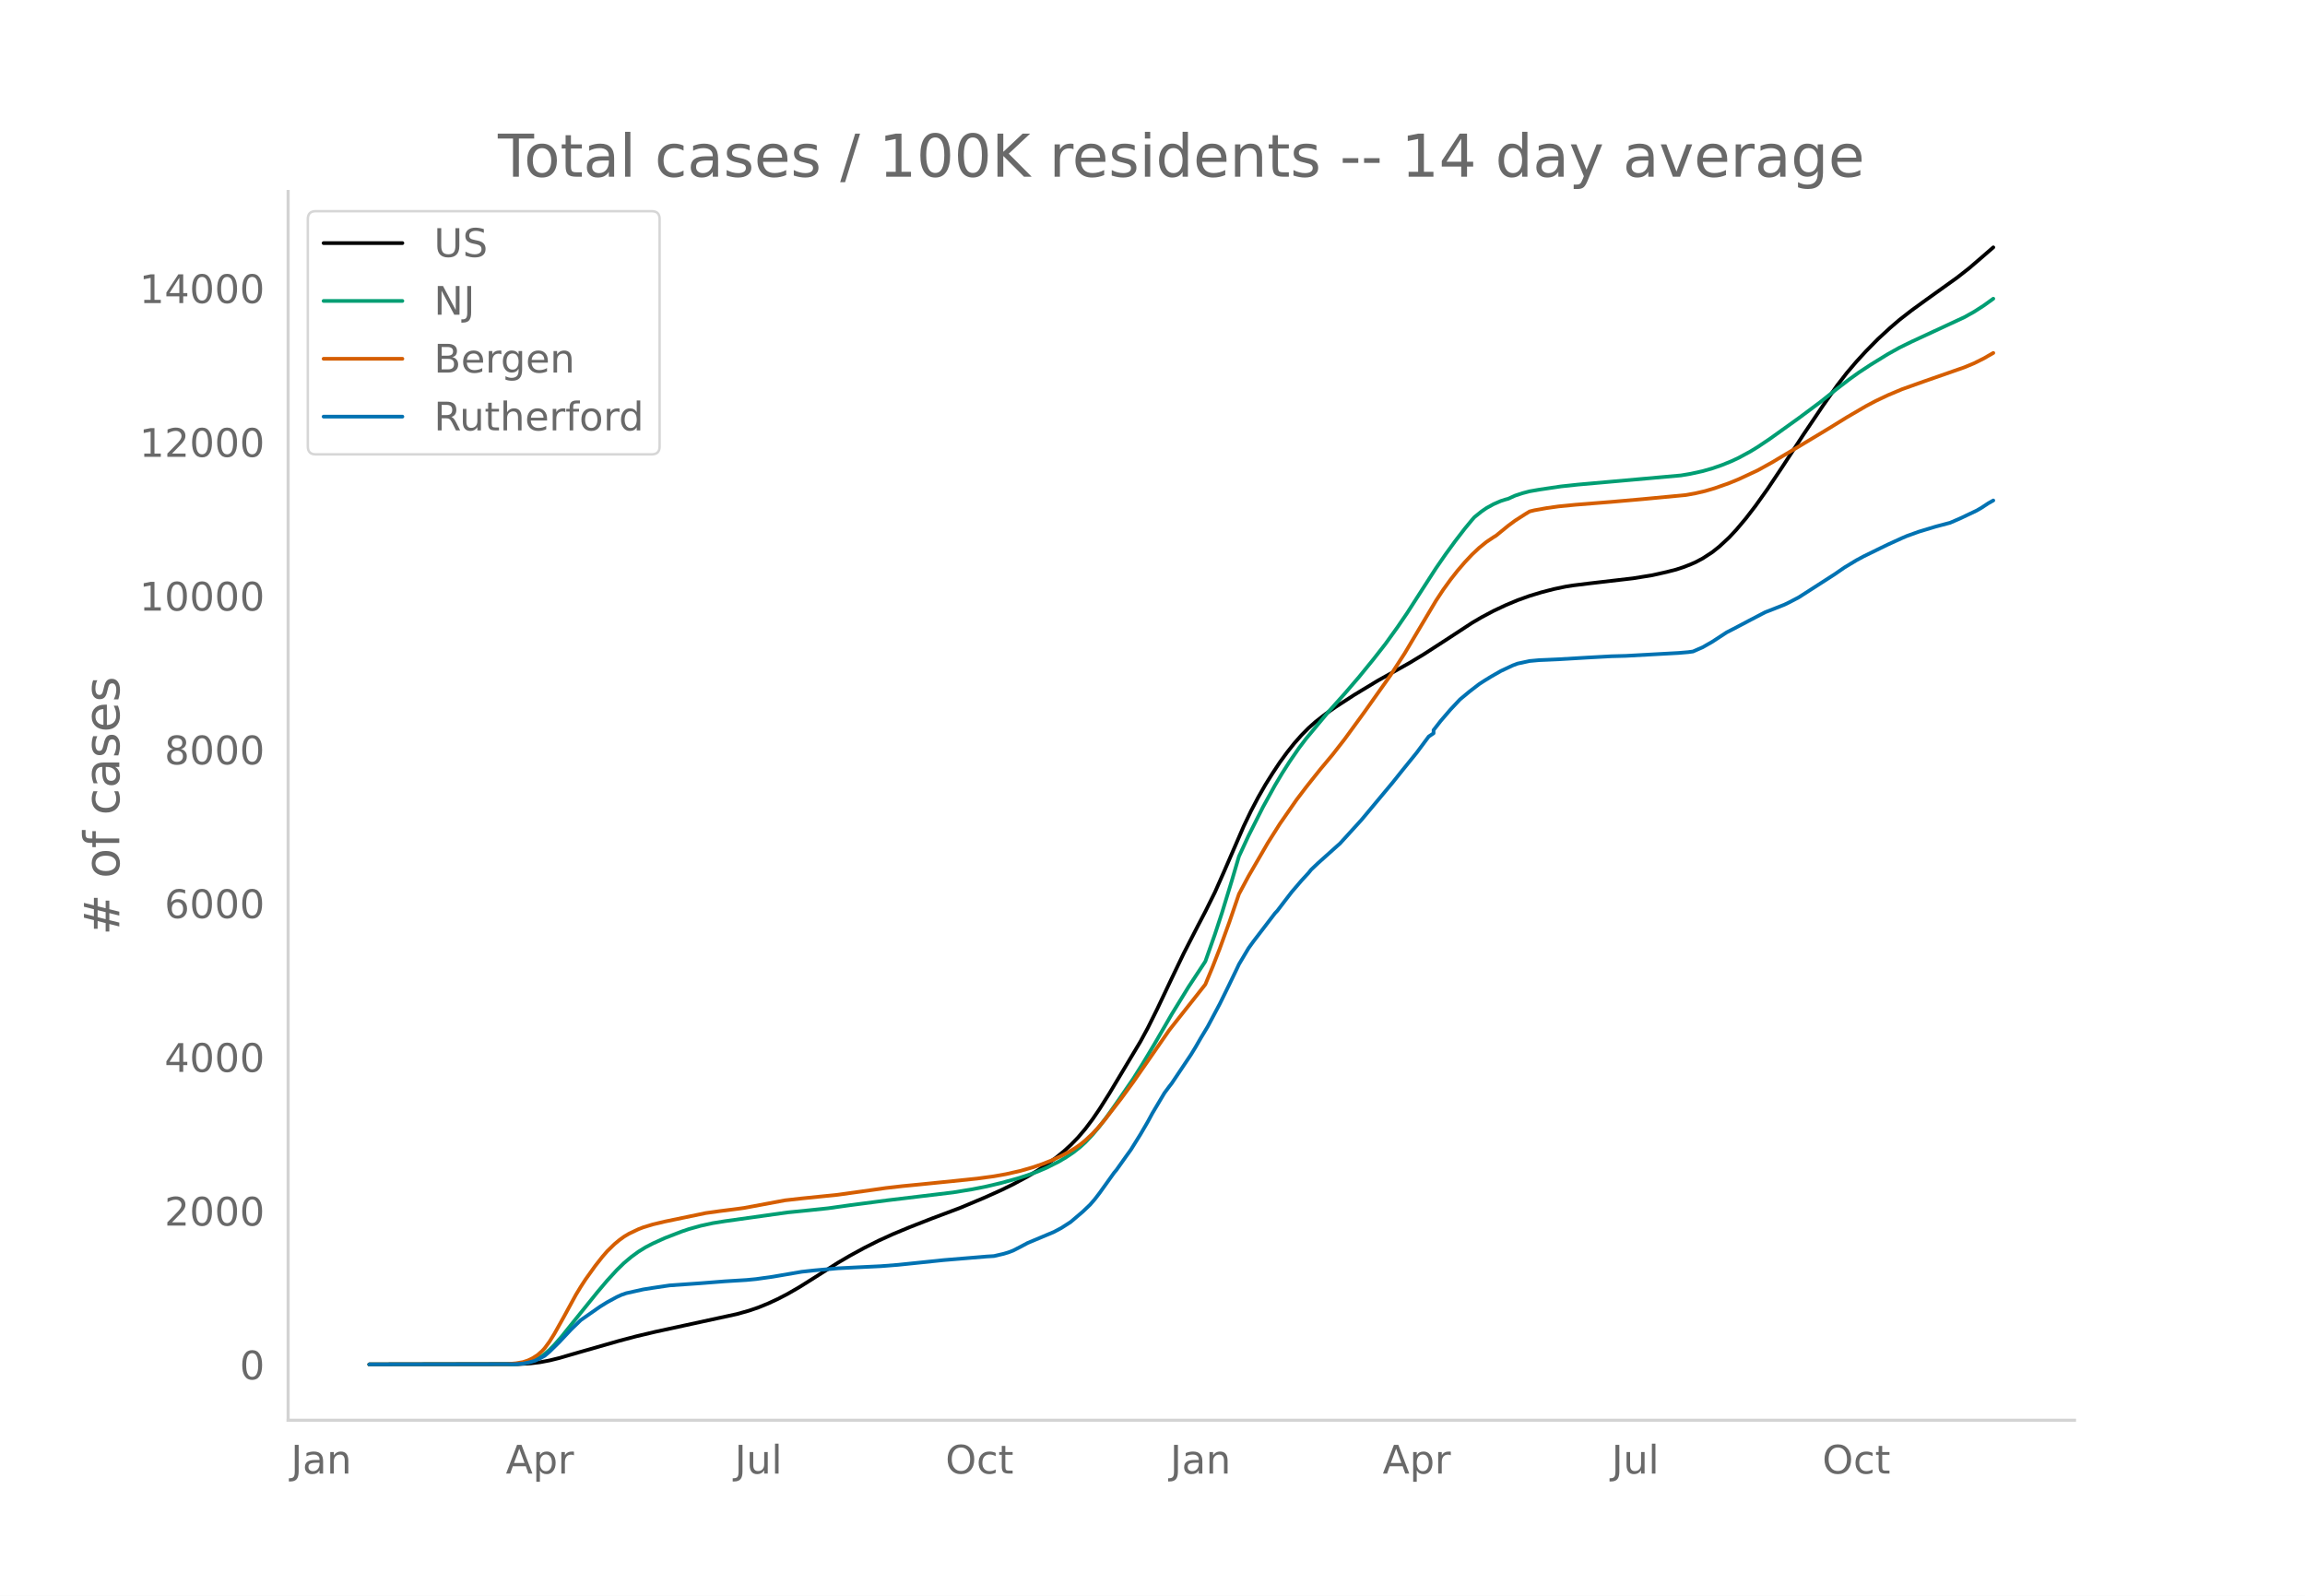
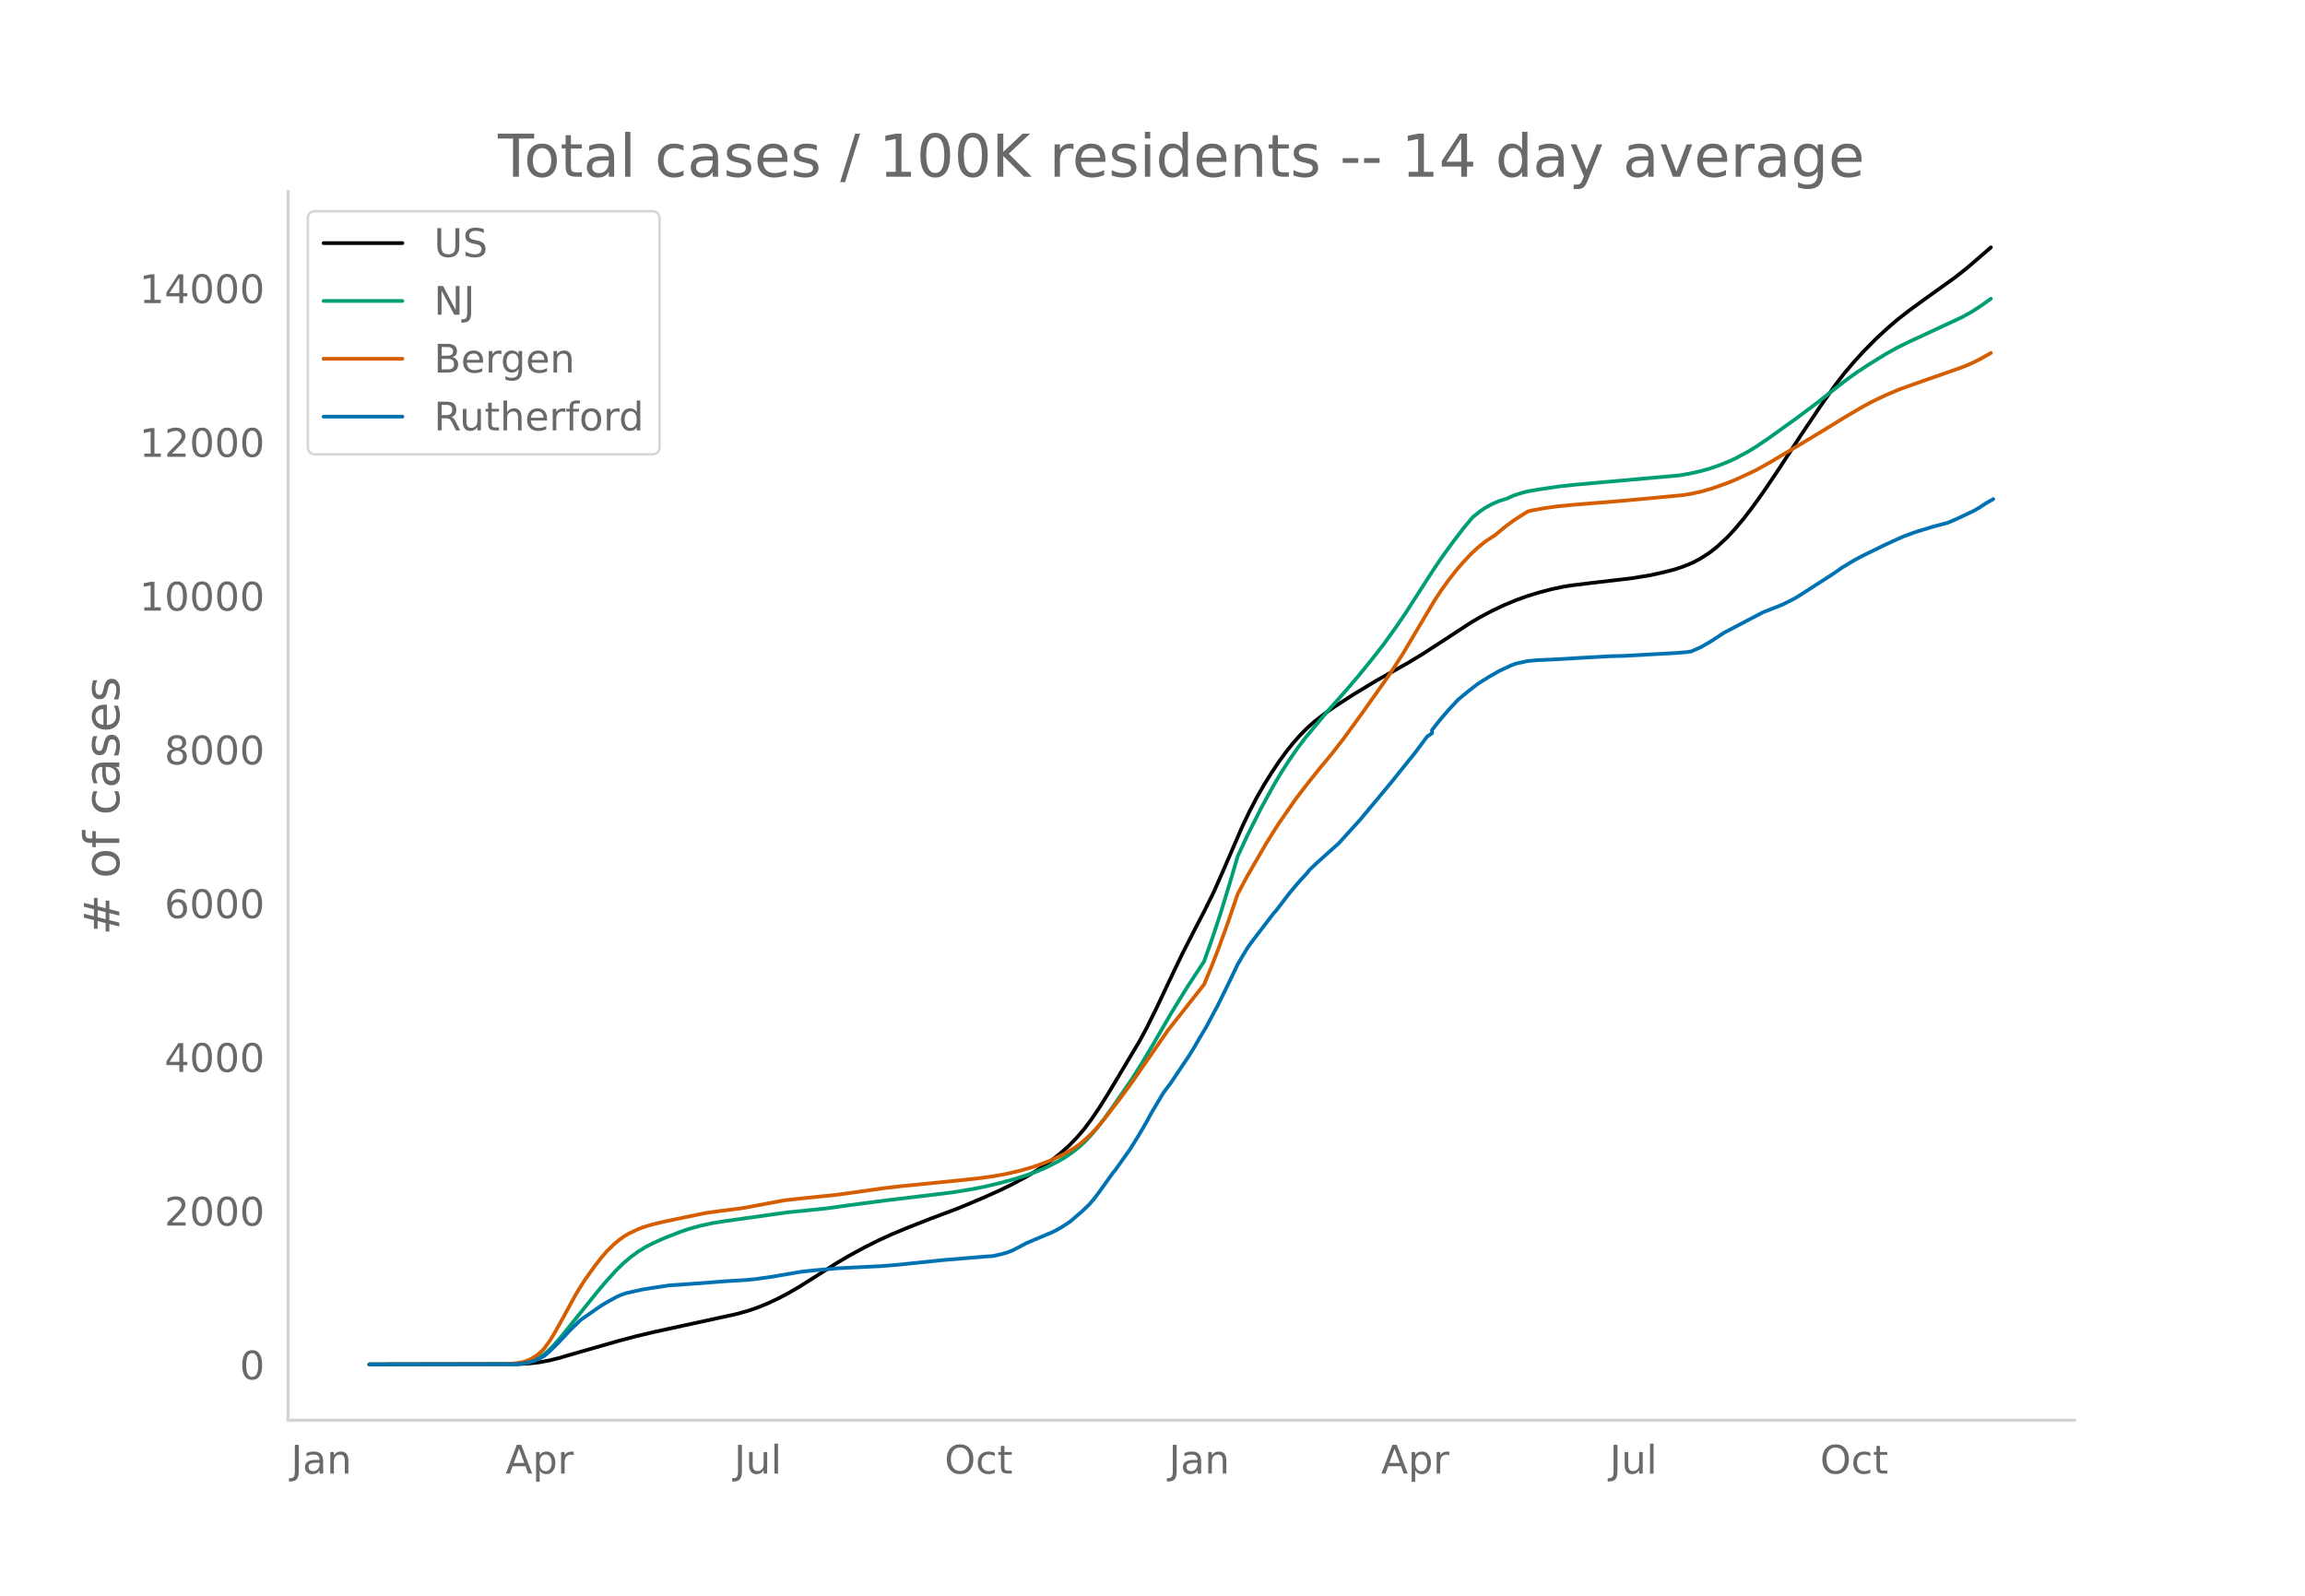
<svg xmlns="http://www.w3.org/2000/svg" xmlns:xlink="http://www.w3.org/1999/xlink" height="864" viewBox="0 0 936 648" width="1248">
  <defs>
    <style>*{stroke-linecap:butt;stroke-linejoin:round}</style>
  </defs>
  <g id="figure_1">
    <path d="M0 648h936V0H0z" style="fill:#fff" id="patch_1" />
    <g id="axes_1">
      <path d="M117 576.72h725.4V77.76H117z" style="fill:none" id="patch_2" />
-       <path clip-path="url(#p18682861fa)" d="m149.973 554.04 60.482-.11 4.878-.29 3.902-.467 3.902-.738 3.902-.96 7.804-2.27 16.584-4.734 6.829-1.812 7.804-1.847 12.682-2.757 20.486-4.452 4.878-1.369 3.902-1.335 3.902-1.595 3.902-1.803 3.902-2.024 4.878-2.809 5.853-3.675 9.755-6.201 4.878-2.862 5.853-3.19 5.853-2.946 5.853-2.67 6.829-2.838 8.78-3.433 11.706-4.4 9.755-4.106 6.829-3.062 4.877-2.384 5.853-3.151 3.903-2.328 3.902-2.573 3.902-2.867 2.926-2.392 2.927-2.676 2.926-3.012 2.927-3.45 2.927-3.876 2.926-4.285 3.902-6.188 12.682-21.186 2.927-5.397 3.902-7.858 5.853-12.353 4.878-10.164 5.853-11.397 2.926-5.58 3.902-7.871 3.902-8.825 7.805-18.02 2.926-6.106 2.927-5.572 2.926-5.111 2.927-4.678 2.927-4.414 2.926-4.018 2.927-3.68 2.926-3.313 2.927-2.956 2.926-2.597 3.902-3.042 3.903-2.744 7.804-5.056 9.755-5.896 6.829-3.798 5.853-3.295 5.853-3.539 9.755-6.31 9.755-6.39 3.903-2.294 4.877-2.592 4.878-2.299 4.877-2.04 4.878-1.75 4.878-1.478 4.877-1.267 4.878-1.022 2.926-.466 6.83-.844 17.559-2.043 7.804-1.256 5.853-1.31 3.902-1.004 2.927-.965 2.926-1.137 1.951-.843 2.927-1.558 3.902-2.532 2.926-2.332 3.903-3.63 2.926-3.124 3.902-4.63 3.902-5.08 4.878-6.84 5.853-8.737 8.78-13.439 7.804-11.575 5.853-8.331 3.902-5.063 3.902-4.584 3.902-4.256 4.878-4.951 4.878-4.493 3.902-3.35 4.877-3.798 5.854-4.247 12.681-9.089 4.878-3.83 4.878-4.195 4.877-4.223h0" style="fill:none;stroke:#000;stroke-linecap:round;stroke-width:1.5" id="line2d_1" />
-       <path clip-path="url(#p18682861fa)" d="m149.973 554.04 58.531-.104 2.927-.211 1.95-.282 1.952-.497 1.95-.747 1.952-1.01 1.951-1.353 1.951-1.717 1.951-1.983 2.927-3.337 3.902-4.86 10.73-13.311 3.903-4.62 3.902-4.264 2.926-2.854 2.927-2.472 2.926-2.137 2.927-1.81 2.927-1.524 4.877-2.21 6.829-2.648 2.926-.992 4.878-1.359 4.878-1.066 4.877-.782 25.364-3.555 8.78-.877 7.804-.818 8.78-1.237 15.608-2.041 26.34-3.16 7.803-1.27 5.854-1.171 5.853-1.399 6.828-1.877 3.902-1.269 3.903-1.405 3.902-1.666 4.877-2.458 2.927-1.729 2.926-1.967 2.927-2.311 1.951-1.776 2.927-3.085 2.926-3.486 2.927-3.862 3.902-5.508 6.829-9.94 3.902-6.208 4.877-8.147 6.829-11.796 6.829-11.11 6.828-10.361 3.902-11.04 2.927-8.911 3.902-12.757 2.927-9.943 3.902-8.423 5.853-11.614 4.877-8.839 2.927-4.905 2.927-4.584 3.902-5.662 2.926-3.847 8.78-10.56 6.829-7.643 5.853-6.806 5.853-7.188 4.878-6.24 4.877-6.776 3.902-5.722 5.853-9.113 5.854-9.08 3.902-5.656 3.902-5.342 3.902-5.076 2.926-3.546.976-1.115 2.927-2.351 1.95-1.34 2.927-1.613 2.927-1.272 1.95-.623.976-.252 2.927-1.323 2.926-.966 2.927-.769 3.902-.683 8.78-1.301 6.829-.732 14.632-1.3 27.315-2.437 3.902-.659 4.878-1.067 3.902-1.113 3.902-1.35 3.902-1.58 2.927-1.37 4.877-2.653 2.927-1.797 4.877-3.269 11.707-8.389 8.78-6.55 6.828-5.43 4.878-3.747 3.902-2.8 4.878-3.208 6.828-4.208 4.878-2.724 4.877-2.39 21.462-9.959 3.902-2.183 3.902-2.507 3.902-2.808h0" style="fill:none;stroke:#009e73;stroke-linecap:round;stroke-width:1.5" id="line2d_2" />
-       <path clip-path="url(#p18682861fa)" d="m149.973 554.04 55.605-.097 3.902-.346 2.926-.504 1.951-.641 1.951-.943 1.951-1.255 1.951-1.714.976-1.082 1.951-2.662 1.951-3.13 3.902-6.97 4.878-8.947 1.95-3.206 1.952-3.014 3.902-5.448 2.927-3.724 1.95-2.254 2.927-2.865 1.951-1.63 1.951-1.421 1.951-1.174 3.902-1.864 1.952-.76 3.902-1.193 4.877-1.158 16.584-3.445 5.853-.816 7.804-.995 1.952-.273 16.583-3.091 6.83-.77 14.632-1.49 14.633-2.046 4.877-.696 6.83-.776 4.877-.475 15.608-1.563 9.755-1.023 6.83-.923 4.877-.871 5.853-1.325 4.877-1.393 3.903-1.33 3.902-1.537 3.902-1.802 2.926-1.538 2.927-1.766 1.951-1.4 1.951-1.593 2.927-2.724 1.95-2.07 2.927-3.418 6.829-8.842 4.878-6.676 14.632-21.088 10.731-13.584 3.902-4.956 2.927-7.04 2.926-7.51 3.902-10.748 3.903-11.407 3.902-7.297 7.804-13.45 4.878-7.73 6.828-9.84 3.902-5.132 2.927-3.694 2.926-3.66 4.878-5.837 4.878-6.265 7.804-10.698 10.73-15.112 5.854-9.052 5.853-9.86 6.829-11.47 2.926-4.441 2.927-4.048 2.926-3.73 2.927-3.41 2.926-3.111 2.927-2.753 2.927-2.374 2.926-1.962.976-.59 4.877-3.987 2.927-2.162 3.902-2.506 1.951-1.186 1.951-.48 4.878-.873 4.877-.69 6.829-.674 14.633-1.167L667 202.684l17.56-1.667 3.901-.702 3.902-.9 3.902-1.153 5.854-2.06 3.902-1.597 7.804-3.649 5.853-3.245 3.902-2.343 7.804-4.621 11.707-7.048 6.828-4.228 7.804-4.56 3.903-2.06 4.877-2.328 5.853-2.466 8.78-3.13 16.584-5.79 3.902-1.624 3.902-1.949 3.902-2.246h0" style="fill:none;stroke:#d55e00;stroke-linecap:round;stroke-width:1.5" id="line2d_3" />
-       <path clip-path="url(#p18682861fa)" d="m149.973 554.04 59.507-.11 2.926-.219 2.927-.61 1.95-.572 1.952-.913 1.951-1.072 1.951-1.657 3.902-3.826 4.878-5.214 3.902-3.777 7.804-5.458 2.927-1.815 3.902-2.12 1.95-.89 1.952-.67 6.829-1.522 3.902-.621 6.828-1.012 12.682-.889 9.755-.767 8.78-.537 3.902-.377 6.829-.963 11.706-2.01 4.878-.536 9.755-.865 8.78-.438 8.78-.427 6.828-.536 6.829-.706 11.706-1.219 17.56-1.462 2.926-.182 3.902-.902 1.951-.585 1.951-.743 2.927-1.498 2.926-1.572 10.731-4.508 2.927-1.56 2.926-1.875.976-.646 4.877-4.154 2.927-2.79 1.951-2.254 1.951-2.546 5.853-8.175.976-1.157 3.902-5.495 1.951-2.705 3.902-6.274 2.927-5.02 1.95-3.605 4.878-8.187 1.951-2.62.976-1.242 7.804-11.647 1.951-3.192 1.951-3.399 2.927-4.86 4.877-9.162 3.902-7.944 2.927-6.091.976-2.071 3.902-6.555 1.95-2.704 8.78-11.477.976-1.035 2.927-3.838 2.926-3.8 3.902-4.557 2.927-3.18.975-1.23 2.927-2.778 7.804-6.993.976-.853 8.78-9.649 10.73-12.853 1.951-2.339 3.902-4.885 5.853-7.225 4.878-6.554 1.951-1.291v-1.304l2.927-3.752 3.902-4.545 3.902-4.154 3.902-3.24 3.902-2.998 1.951-1.267 2.927-1.803 3.902-2.23 4.877-2.29 1.951-.73 4.878-1.048 3.902-.354 2.927-.121 4.877-.22 11.707-.694 9.755-.536 5.853-.159 21.462-1.181 3.902-.33 1.95-.267 3.903-1.706 3.902-2.23 5.853-3.825 2.927-1.498 5.853-3.095 6.828-3.57 3.903-1.522 3.902-1.547 1.95-.938 3.903-2.047 14.633-9.405 3.902-2.705 4.877-2.948 2.927-1.572 6.829-3.35 2.926-1.426 5.853-2.668 1.951-.84 4.878-1.755 6.829-2.07 5.853-1.548 3.902-1.681 6.829-3.24 1.95-1.122 2.927-1.925 1.951-1.096h0" style="fill:none;stroke:#0072b2;stroke-linecap:round;stroke-width:1.5" id="line2d_4" />
+       <path clip-path="url(#pbc2867aa32)" d="m149.973 554.04 60.393-.11 4.87-.29 3.897-.467 3.896-.738 3.896-.96 7.793-2.27 16.56-4.734 6.818-1.812 7.793-1.847 12.663-2.757 20.456-4.452 4.87-1.369 3.896-1.335 3.897-1.595 3.896-1.803 3.896-2.024 4.87-2.809 5.845-3.675 9.741-6.201 4.87-2.862 5.845-3.19 5.844-2.946 5.845-2.67 6.819-2.838 8.766-3.433 11.69-4.4 9.74-4.106 6.819-3.062 4.87-2.384 5.845-3.151 3.896-2.328 3.896-2.573 3.897-2.867 2.922-2.392 2.922-2.676 2.922-3.012 2.923-3.45 2.922-3.876 2.922-4.285 3.896-6.188 12.664-21.186 2.922-5.397 3.896-7.858 5.845-12.353 4.87-10.164 5.845-11.397 2.922-5.58 3.896-7.871 3.896-8.825 7.793-18.02 2.922-6.106 2.923-5.572 2.922-5.111 2.922-4.678 2.922-4.414 2.923-4.018 2.922-3.68 2.922-3.313 2.922-2.956 2.923-2.597 3.896-3.042 3.896-2.744 7.793-5.056 9.74-5.896 6.82-3.798 5.844-3.295 5.844-3.539 9.741-6.31 9.741-6.39 3.896-2.294 4.87-2.592 4.871-2.299 4.87-2.04 4.871-1.75 4.87-1.478 4.87-1.267 4.871-1.022 2.923-.466 6.818-.844 17.534-2.043 7.792-1.256 5.845-1.31 3.896-1.004 2.922-.965 2.923-1.137 1.948-.843 2.922-1.558 3.896-2.532 2.923-2.332 3.896-3.63 2.922-3.124 3.897-4.63 3.896-5.08 4.87-6.84 5.845-8.737 8.767-13.439 7.792-11.575 5.845-8.331 3.896-5.063 3.896-4.584 3.897-4.256 4.87-4.951 4.87-4.493 3.897-3.35 4.87-3.798 5.845-4.247 12.663-9.089 4.87-3.83 4.87-4.195 4.871-4.223h0" style="fill:none;stroke:#000;stroke-linecap:round;stroke-width:1.5" id="line2d_1" />
+       <path clip-path="url(#pbc2867aa32)" d="m149.973 554.04 58.445-.104 2.922-.211 1.948-.282 1.948-.497 1.948-.747 1.949-1.01 1.948-1.353 1.948-1.717 1.948-1.983 2.922-3.337 3.897-4.86 10.715-13.311 3.896-4.62 3.896-4.264 2.923-2.854 2.922-2.472 2.922-2.137 2.922-1.81 2.923-1.524 4.87-2.21 6.819-2.648 2.922-.992 4.87-1.359 4.87-1.066 4.871-.782 25.326-3.555 8.767-.877 7.793-.818 8.766-1.237 15.586-2.041 26.3-3.16 7.793-1.27 5.844-1.171 5.845-1.399 6.818-1.877 3.897-1.269 3.896-1.405 3.896-1.666 4.87-2.458 2.923-1.729 2.922-1.967 2.922-2.311 1.949-1.776 2.922-3.085 2.922-3.486 2.922-3.862 3.897-5.508 6.818-9.94 3.897-6.208 4.87-8.147 6.819-11.796 6.818-11.11 6.819-10.361 3.896-11.04 2.922-8.911 3.897-12.757 2.922-9.943 3.896-8.423 5.845-11.614 4.87-8.839 2.922-4.905 2.923-4.584 3.896-5.662 2.922-3.847 8.767-10.56 6.819-7.643 5.844-6.806 5.845-7.188 4.87-6.24 4.87-6.776 3.897-5.722 5.844-9.113 5.845-9.08 3.896-5.656 3.896-5.342 3.897-5.076 2.922-3.546.974-1.115 2.922-2.351 1.949-1.34 2.922-1.613 2.922-1.272 1.948-.623.974-.252 2.923-1.323 2.922-.966 2.922-.769 3.896-.683 8.767-1.301 6.819-.732 14.611-1.3 27.274-2.437 3.897-.659 4.87-1.067 3.896-1.113 3.897-1.35 3.896-1.58 2.922-1.37 4.87-2.653 2.923-1.797 4.87-3.269 11.69-8.389 8.766-6.55 6.819-5.43 4.87-3.747 3.897-2.8 4.87-3.208 6.819-4.208 4.87-2.724 4.87-2.39 21.43-9.959 3.897-2.183 3.896-2.507 3.896-2.808h0" style="fill:none;stroke:#009e73;stroke-linecap:round;stroke-width:1.5" id="line2d_2" />
+       <path clip-path="url(#pbc2867aa32)" d="m149.973 554.04 55.522-.097 3.897-.346 2.922-.504 1.948-.641 1.948-.943 1.949-1.255 1.948-1.714.974-1.082 1.948-2.662 1.948-3.13 3.896-6.97 4.87-8.947 1.95-3.206 1.947-3.014 3.897-5.448 2.922-3.724 1.948-2.254 2.922-2.865 1.948-1.63 1.949-1.421 1.948-1.174 3.896-1.864 1.948-.76 3.897-1.193 4.87-1.158 16.56-3.445 5.844-.816 7.793-.995 1.948-.273 16.56-3.091 6.818-.77 14.611-1.49 14.611-2.046 4.87-.696 6.82-.776 4.87-.475 15.585-1.563 9.74-1.023 6.82-.923 4.87-.871 5.844-1.325 4.87-1.393 3.897-1.33 3.896-1.537 3.897-1.802 2.922-1.538 2.922-1.766 1.948-1.4 1.949-1.593 2.922-2.724 1.948-2.07 2.922-3.418 6.819-8.842 4.87-6.676 14.612-21.088 10.714-13.584 3.897-4.956 2.922-7.04 2.922-7.51 3.897-10.748 3.896-11.407 3.896-7.297 7.793-13.45 4.87-7.73 6.819-9.84 3.896-5.132 2.923-3.694 2.922-3.66 4.87-5.837 4.87-6.265 7.793-10.698 10.715-15.112 5.845-9.052 5.844-9.86 6.819-11.47 2.922-4.441 2.922-4.048 2.923-3.73 2.922-3.41 2.922-3.111 2.922-2.753 2.923-2.374 2.922-1.962.974-.59 4.87-3.987 2.923-2.162 3.896-2.506 1.948-1.186 1.948-.48 4.87-.873 4.871-.69 6.819-.674 14.61-1.167 12.664-1.113 17.533-1.667 3.897-.702 3.896-.9 3.897-1.153 5.844-2.06 3.896-1.597 7.793-3.649 5.845-3.245 3.896-2.343 7.793-4.621 11.689-7.048 6.818-4.228 7.793-4.56 3.896-2.06 4.87-2.328 5.845-2.466 8.767-3.13 16.56-5.79 3.896-1.624 3.896-1.949 3.896-2.246h0" style="fill:none;stroke:#d55e00;stroke-linecap:round;stroke-width:1.5" id="line2d_3" />
+       <path clip-path="url(#pbc2867aa32)" d="m149.973 554.04 59.419-.11 2.922-.219 2.922-.61 1.948-.572 1.949-.913 1.948-1.072 1.948-1.657 3.896-3.826 4.87-5.214 3.897-3.777 7.793-5.458 2.922-1.815 3.896-2.12 1.948-.89 1.949-.67 6.818-1.522 3.897-.621 6.818-1.012 12.663-.889 9.741-.767 8.767-.537 3.896-.377 6.819-.963 11.689-2.01 4.87-.536 9.741-.865 8.767-.438 8.767-.427 6.818-.536 6.819-.706 11.689-1.219 17.533-1.462 2.922-.182 3.897-.902 1.948-.585 1.948-.743 2.922-1.498 2.923-1.572 10.715-4.508 2.922-1.56 2.922-1.875.974-.646 4.87-4.154 2.923-2.79 1.948-2.254 1.948-2.546 5.845-8.175.974-1.157 3.896-5.495 1.948-2.705 3.897-6.274 2.922-5.02 1.948-3.605 4.87-8.187 1.949-2.62.974-1.242 7.792-11.647 1.948-3.192 1.949-3.399 2.922-4.86 4.87-9.162 3.897-7.944 2.922-6.091.974-2.071 3.896-6.555 1.948-2.704 8.767-11.477.974-1.035 2.923-3.838 2.922-3.8 3.896-4.557 2.922-3.18.974-1.23 2.923-2.778 7.792-6.993.974-.853 8.767-9.649 10.715-12.853 1.948-2.339 3.897-4.885 5.844-7.225 4.87-6.554 1.949-1.291v-1.304l2.922-3.752 3.896-4.545 3.897-4.154 3.896-3.24 3.896-2.998 1.948-1.267 2.923-1.803 3.896-2.23 4.87-2.29 1.949-.73 4.87-1.048 3.896-.354 2.923-.121 4.87-.22 11.69-.694 9.74-.536 5.844-.159 21.43-1.181 3.897-.33 1.948-.267 3.896-1.706 3.896-2.23 5.845-3.825 2.922-1.498 5.845-3.095 6.818-3.57 3.897-1.522 3.896-1.547 2.922-1.438 2.922-1.547 14.612-9.405 3.896-2.705 4.87-2.948 2.923-1.572 6.818-3.35 2.923-1.426 5.844-2.668 1.948-.84 4.87-1.755 6.82-2.07 5.844-1.548 3.896-1.681 6.819-3.24 1.948-1.122 2.922-1.925 2.922-1.644h0" style="fill:none;stroke:#0072b2;stroke-linecap:round;stroke-width:1.5" id="line2d_4" />
      <path d="M117 576.72V77.76" style="fill:none;stroke:#d3d3d3;stroke-linecap:square;stroke-linejoin:miter;stroke-width:1.25" id="patch_3" />
      <path d="M117 576.72h725.4" style="fill:none;stroke:#d3d3d3;stroke-linecap:square;stroke-linejoin:miter;stroke-width:1.25" id="patch_4" />
      <g id="matplotlib.axis_1">
        <g id="xtick_1">
-           <g style="fill:#696969" transform="matrix(.16 0 0 -.16 118.13 598.378)" id="text_1">
+           <g style="fill:#696969" transform="matrix(.16 0 0 -.16 118.159 598.378)" id="text_1">
            <defs>
              <path d="M9.813 72.906h9.859V5.078q0-13.187-5-19.14-5-5.954-16.094-5.954h-3.75v8.297h3.078q6.531 0 9.219 3.672Q9.813-4.39 9.813 5.078z" id="DejaVuSans-74" />
              <path d="M34.281 27.484q-10.89 0-15.093-2.484-4.204-2.484-4.204-8.5 0-4.781 3.157-7.594 3.156-2.797 8.562-2.797 7.485 0 12 5.297 4.516 5.297 4.516 14.078v2zm17.922 3.72V0H43.22v8.297Q40.14 3.328 35.547.953q-4.594-2.375-11.234-2.375-8.391 0-13.36 4.719Q6 8.016 6 15.922q0 9.219 6.172 13.906 6.187 4.688 18.437 4.688h12.61v.89q0 6.203-4.078 9.594-4.078 3.39-11.453 3.39-4.688 0-9.141-1.124-4.438-1.125-8.531-3.375v8.312q4.921 1.906 9.562 2.844 4.64.953 9.031.953 11.875 0 17.735-6.156 5.86-6.14 5.86-18.64z" id="DejaVuSans-97" />
              <path d="M54.89 33.016V0h-8.984v32.719q0 7.765-3.031 11.61-3.031 3.858-9.078 3.858-7.281 0-11.484-4.64-4.204-4.625-4.204-12.64V0H9.08v54.688h9.03v-8.5q3.235 4.937 7.594 7.374Q30.078 56 35.797 56q9.422 0 14.25-5.828 4.844-5.828 4.844-17.156z" id="DejaVuSans-110" />
            </defs>
            <use xlink:href="#DejaVuSans-74" />
            <use x="29.492" xlink:href="#DejaVuSans-97" />
            <use x="90.771" xlink:href="#DejaVuSans-110" />
          </g>
        </g>
        <g id="xtick_2">
-           <g style="fill:#696969" transform="matrix(.16 0 0 -.16 205.395 598.378)" id="text_2">
+           <g style="fill:#696969" transform="matrix(.16 0 0 -.16 205.293 598.378)" id="text_2">
            <defs>
              <path d="M34.188 63.188 20.797 26.906h26.812zm-5.579 9.718h11.188L67.578 0h-10.25l-6.64 18.703h-32.86L11.188 0H.78z" id="DejaVuSans-65" />
              <path d="M18.11 8.203v-29H9.077v75.484h9.031v-8.296q2.844 4.875 7.157 7.234Q29.594 56 35.594 56q9.968 0 16.187-7.906 6.235-7.907 6.235-20.797T51.78 6.484q-6.218-7.906-16.187-7.906-6 0-10.328 2.375-4.313 2.375-7.157 7.25zm30.578 19.094q0 9.906-4.079 15.547-4.078 5.64-11.203 5.64-7.14 0-11.218-5.64-4.079-5.64-4.079-15.547 0-9.906 4.078-15.547 4.079-5.64 11.22-5.64 7.124 0 11.202 5.64t4.078 15.547z" id="DejaVuSans-112" />
              <path d="M41.11 46.297q-1.516.875-3.297 1.281Q36.03 48 33.89 48q-7.625 0-11.703-4.953-4.079-4.953-4.079-14.234V0H9.08v54.688h9.03v-8.5q2.844 4.984 7.375 7.39Q30.031 56 36.531 56q.922 0 2.047-.125 1.125-.11 2.484-.36z" id="DejaVuSans-114" />
            </defs>
            <use xlink:href="#DejaVuSans-65" />
            <use x="68.408" xlink:href="#DejaVuSans-112" />
            <use x="131.885" xlink:href="#DejaVuSans-114" />
          </g>
        </g>
        <g id="xtick_3">
-           <g style="fill:#696969" transform="matrix(.16 0 0 -.16 298.355 598.378)" id="text_3">
+           <g style="fill:#696969" transform="matrix(.16 0 0 -.16 298.122 598.378)" id="text_3">
            <defs>
              <path d="M8.5 21.578v33.11h8.984V21.922q0-7.766 3.016-11.656 3.031-3.875 9.094-3.875 7.265 0 11.484 4.64 4.234 4.64 4.234 12.656v31h8.985V0h-8.984v8.406Q42.047 3.422 37.718 1q-4.313-2.422-10.032-2.422-9.421 0-14.312 5.86Q8.5 10.296 8.5 21.578zM31.11 56z" id="DejaVuSans-117" />
              <path d="M9.422 75.984h8.984V0H9.422z" id="DejaVuSans-108" />
            </defs>
            <use xlink:href="#DejaVuSans-74" />
            <use x="29.492" xlink:href="#DejaVuSans-117" />
            <use x="92.871" xlink:href="#DejaVuSans-108" />
          </g>
        </g>
        <g id="xtick_4">
-           <g style="fill:#696969" transform="matrix(.16 0 0 -.16 383.923 598.378)" id="text_4">
+           <g style="fill:#696969" transform="matrix(.16 0 0 -.16 383.557 598.378)" id="text_4">
            <defs>
              <path d="M39.406 66.219q-10.75 0-17.078-8.016-6.312-8-6.312-21.828 0-13.766 6.312-21.781 6.328-8 17.078-8 10.735 0 17.016 8 6.281 8.015 6.281 21.781 0 13.828-6.281 21.828-6.281 8.016-17.016 8.016zm0 8q15.328 0 24.5-10.281 9.188-10.282 9.188-27.563 0-17.234-9.188-27.516-9.172-10.28-24.5-10.28-15.375 0-24.593 10.25-9.204 10.265-9.204 27.546t9.204 27.563q9.218 10.28 24.593 10.28z" id="DejaVuSans-79" />
              <path d="M48.781 52.594v-8.407q-3.812 2.11-7.64 3.157-3.828 1.047-7.735 1.047-8.75 0-13.593-5.547-4.829-5.532-4.829-15.547 0-10.016 4.829-15.563 4.843-5.53 13.593-5.53 3.907 0 7.735 1.046 3.828 1.047 7.64 3.156V2.094Q45.016.344 40.984-.531q-4.015-.89-8.562-.89-12.36 0-19.64 7.765-7.266 7.765-7.266 20.953 0 13.375 7.343 21.031Q20.22 56 33.016 56q4.14 0 8.093-.86 3.953-.843 7.672-2.546z" id="DejaVuSans-99" />
              <path d="M18.313 70.219V54.688h18.5v-6.985h-18.5V18.016q0-6.688 1.828-8.594 1.828-1.906 7.453-1.906h9.218V0h-9.218q-10.407 0-14.36 3.875-3.953 3.89-3.953 14.14v29.688H2.687v6.984h6.594V70.22z" id="DejaVuSans-116" />
            </defs>
            <use xlink:href="#DejaVuSans-79" />
            <use x="78.711" xlink:href="#DejaVuSans-99" />
            <use x="133.691" xlink:href="#DejaVuSans-116" />
          </g>
        </g>
        <g id="xtick_5">
-           <g style="fill:#696969" transform="matrix(.16 0 0 -.16 475.172 598.378)" id="text_5">
+           <g style="fill:#696969" transform="matrix(.16 0 0 -.16 474.673 598.378)" id="text_5">
            <use xlink:href="#DejaVuSans-74" />
            <use x="29.492" xlink:href="#DejaVuSans-97" />
            <use x="90.771" xlink:href="#DejaVuSans-110" />
          </g>
        </g>
        <g id="xtick_6">
-           <g style="fill:#696969" transform="matrix(.16 0 0 -.16 561.461 598.378)" id="text_6">
+           <g style="fill:#696969" transform="matrix(.16 0 0 -.16 560.833 598.378)" id="text_6">
            <use xlink:href="#DejaVuSans-65" />
            <use x="68.408" xlink:href="#DejaVuSans-112" />
            <use x="131.885" xlink:href="#DejaVuSans-114" />
          </g>
        </g>
        <g id="xtick_7">
-           <g style="fill:#696969" transform="matrix(.16 0 0 -.16 654.422 598.378)" id="text_7">
+           <g style="fill:#696969" transform="matrix(.16 0 0 -.16 653.662 598.378)" id="text_7">
            <use xlink:href="#DejaVuSans-74" />
            <use x="29.492" xlink:href="#DejaVuSans-117" />
            <use x="92.871" xlink:href="#DejaVuSans-108" />
          </g>
        </g>
        <g id="xtick_8">
-           <g style="fill:#696969" transform="matrix(.16 0 0 -.16 739.99 598.378)" id="text_8">
+           <g style="fill:#696969" transform="matrix(.16 0 0 -.16 739.098 598.378)" id="text_8">
            <use xlink:href="#DejaVuSans-79" />
            <use x="78.711" xlink:href="#DejaVuSans-99" />
            <use x="133.691" xlink:href="#DejaVuSans-116" />
          </g>
        </g>
      </g>
      <g id="matplotlib.axis_2">
        <g id="ytick_1">
          <g style="fill:#696969" transform="matrix(.16 0 0 -.16 97.32 560.119)" id="text_9">
            <defs>
              <path d="M31.781 66.406q-7.61 0-11.453-7.5Q16.5 51.422 16.5 36.375q0-14.984 3.828-22.484 3.844-7.5 11.453-7.5 7.672 0 11.5 7.5 3.844 7.5 3.844 22.484 0 15.047-3.844 22.531-3.828 7.5-11.5 7.5zm0 7.813q12.266 0 18.735-9.703 6.468-9.688 6.468-28.141 0-18.406-6.468-28.11-6.47-9.687-18.735-9.687-12.25 0-18.718 9.688-6.47 9.703-6.47 28.109 0 18.453 6.47 28.14Q19.53 74.22 31.78 74.22z" id="DejaVuSans-48" />
            </defs>
            <use xlink:href="#DejaVuSans-48" />
          </g>
        </g>
        <g id="ytick_2">
          <g style="fill:#696969" transform="matrix(.16 0 0 -.16 66.78 497.683)" id="text_10">
            <defs>
              <path d="M19.188 8.297h34.421V0H7.33v8.297q5.609 5.812 15.296 15.594 9.703 9.797 12.188 12.64 4.734 5.313 6.609 9 1.89 3.688 1.89 7.25 0 5.813-4.078 9.469-4.078 3.672-10.625 3.672-4.64 0-9.797-1.61-5.14-1.609-11-4.89v9.969Q13.767 71.78 18.938 73q5.188 1.219 9.485 1.219 11.328 0 18.062-5.672 6.735-5.656 6.735-15.125 0-4.5-1.688-8.531-1.672-4.016-6.125-9.485-1.218-1.422-7.765-8.187-6.532-6.766-18.453-18.922z" id="DejaVuSans-50" />
            </defs>
            <use xlink:href="#DejaVuSans-50" />
            <use x="63.623" xlink:href="#DejaVuSans-48" />
            <use x="127.246" xlink:href="#DejaVuSans-48" />
            <use x="190.869" xlink:href="#DejaVuSans-48" />
          </g>
        </g>
        <g id="ytick_3">
          <g style="fill:#696969" transform="matrix(.16 0 0 -.16 66.78 435.248)" id="text_11">
            <defs>
              <path d="M37.797 64.313 12.89 25.39h24.906zm-2.594 8.593H47.61V25.391h10.407v-8.203H47.609V0h-9.812v17.188H4.89v9.515z" id="DejaVuSans-52" />
            </defs>
            <use xlink:href="#DejaVuSans-52" />
            <use x="63.623" xlink:href="#DejaVuSans-48" />
            <use x="127.246" xlink:href="#DejaVuSans-48" />
            <use x="190.869" xlink:href="#DejaVuSans-48" />
          </g>
        </g>
        <g id="ytick_4">
          <g style="fill:#696969" transform="matrix(.16 0 0 -.16 66.78 372.812)" id="text_12">
            <defs>
              <path d="M33.016 40.375q-6.641 0-10.532-4.547-3.875-4.531-3.875-12.437 0-7.86 3.875-12.438 3.891-4.562 10.532-4.562 6.64 0 10.515 4.562 3.875 4.578 3.875 12.438 0 7.906-3.875 12.437-3.875 4.547-10.515 4.547zm19.578 30.922v-8.984q-3.719 1.75-7.5 2.671-3.782.938-7.5.938-9.766 0-14.922-6.594-5.14-6.594-5.875-19.922 2.875 4.25 7.219 6.516 4.359 2.266 9.578 2.266 10.984 0 17.36-6.672 6.374-6.657 6.374-18.125 0-11.235-6.64-18.032-6.641-6.78-17.672-6.78-12.657 0-19.344 9.687-6.688 9.703-6.688 28.109 0 17.281 8.204 27.563 8.203 10.28 22.015 10.28 3.719 0 7.5-.734t7.89-2.187z" id="DejaVuSans-54" />
            </defs>
            <use xlink:href="#DejaVuSans-54" />
            <use x="63.623" xlink:href="#DejaVuSans-48" />
            <use x="127.246" xlink:href="#DejaVuSans-48" />
            <use x="190.869" xlink:href="#DejaVuSans-48" />
          </g>
        </g>
        <g id="ytick_5">
          <g style="fill:#696969" transform="matrix(.16 0 0 -.16 66.78 310.377)" id="text_13">
            <defs>
              <path d="M31.781 34.625q-7.031 0-11.062-3.766-4.016-3.765-4.016-10.343 0-6.594 4.016-10.36Q24.75 6.391 31.78 6.391q7.032 0 11.078 3.78 4.063 3.798 4.063 10.345 0 6.578-4.031 10.343-4.016 3.766-11.11 3.766zm-9.86 4.188q-6.343 1.562-9.89 5.906Q8.5 49.079 8.5 55.329q0 8.733 6.219 13.812 6.234 5.078 17.062 5.078 10.89 0 17.094-5.078 6.203-5.079 6.203-13.813 0-6.25-3.547-10.61-3.531-4.343-9.828-5.906 7.125-1.656 11.094-6.5 3.984-4.828 3.984-11.796 0-10.61-6.468-16.282-6.47-5.656-18.532-5.656-12.047 0-18.531 5.656-6.469 5.672-6.469 16.282 0 6.968 4 11.797 4.016 4.843 11.14 6.5zM18.314 54.39q0-5.657 3.53-8.828 3.548-3.172 9.938-3.172 6.36 0 9.938 3.172 3.593 3.171 3.593 8.828 0 5.672-3.593 8.843-3.578 3.172-9.938 3.172-6.39 0-9.937-3.172-3.532-3.172-3.532-8.843z" id="DejaVuSans-56" />
            </defs>
            <use xlink:href="#DejaVuSans-56" />
            <use x="63.623" xlink:href="#DejaVuSans-48" />
            <use x="127.246" xlink:href="#DejaVuSans-48" />
            <use x="190.869" xlink:href="#DejaVuSans-48" />
          </g>
        </g>
        <g id="ytick_6">
          <g style="fill:#696969" transform="matrix(.16 0 0 -.16 56.6 247.941)" id="text_14">
            <defs>
              <path d="M12.406 8.297h16.11v55.625l-17.532-3.516v8.985l17.438 3.515h9.86V8.296H54.39V0H12.406z" id="DejaVuSans-49" />
            </defs>
            <use xlink:href="#DejaVuSans-49" />
            <use x="63.623" xlink:href="#DejaVuSans-48" />
            <use x="127.246" xlink:href="#DejaVuSans-48" />
            <use x="190.869" xlink:href="#DejaVuSans-48" />
            <use x="254.492" xlink:href="#DejaVuSans-48" />
          </g>
        </g>
        <g id="ytick_7">
          <g style="fill:#696969" transform="matrix(.16 0 0 -.16 56.6 185.506)" id="text_15">
            <use xlink:href="#DejaVuSans-49" />
            <use x="63.623" xlink:href="#DejaVuSans-50" />
            <use x="127.246" xlink:href="#DejaVuSans-48" />
            <use x="190.869" xlink:href="#DejaVuSans-48" />
            <use x="254.492" xlink:href="#DejaVuSans-48" />
          </g>
        </g>
        <g id="ytick_8">
          <g style="fill:#696969" transform="matrix(.16 0 0 -.16 56.6 123.07)" id="text_16">
            <use xlink:href="#DejaVuSans-49" />
            <use x="63.623" xlink:href="#DejaVuSans-52" />
            <use x="127.246" xlink:href="#DejaVuSans-48" />
            <use x="190.869" xlink:href="#DejaVuSans-48" />
            <use x="254.492" xlink:href="#DejaVuSans-48" />
          </g>
        </g>
        <g style="fill:#696969" transform="matrix(0 -.2 -.2 0 48.44 379.813)" id="text_17">
          <defs>
            <path d="M51.125 44H36.922l-4.11-16.313h14.313zm-7.328 27.781-5.078-20.265h14.265L58.11 71.78h7.813L60.89 51.516h15.234V44h-17.14l-4-16.313h15.53V20.22H53.079L48 0h-7.813l5.032 20.219H30.906L25.875 0h-7.86l5.079 20.219H7.719v7.468h17.187L29 44H13.281v7.516h17.625l4.985 20.265z" id="DejaVuSans-35" />
            <path d="M30.61 48.39q-7.22 0-11.422-5.64-4.204-5.64-4.204-15.453 0-9.813 4.172-15.453 4.188-5.64 11.453-5.64 7.188 0 11.375 5.655 4.203 5.672 4.203 15.438 0 9.719-4.203 15.406-4.187 5.688-11.375 5.688zm0 7.61q11.718 0 18.406-7.625 6.703-7.61 6.703-21.078 0-13.422-6.703-21.078-6.688-7.64-18.407-7.64-11.765 0-18.437 7.64-6.656 7.656-6.656 21.078 0 13.469 6.656 21.078Q18.844 56 30.609 56z" id="DejaVuSans-111" />
            <path d="M37.11 75.984V68.5h-8.594q-4.828 0-6.72-1.953-1.874-1.953-1.874-7.031v-4.828h14.797v-6.985H19.922V0H10.89v47.703H2.297v6.984h8.594V58.5q0 9.125 4.25 13.297 4.25 4.187 13.468 4.187z" id="DejaVuSans-102" />
            <path d="M44.281 53.078v-8.5q-3.797 1.953-7.906 2.922-4.094.984-8.5.984-6.688 0-10.031-2.047-3.344-2.046-3.344-6.156 0-3.125 2.39-4.906 2.391-1.781 9.626-3.39l3.078-.688q9.562-2.047 13.593-5.781 4.032-3.735 4.032-10.422 0-7.625-6.032-12.078-6.03-4.438-16.578-4.438-4.39 0-9.156.86Q10.688.296 5.422 2v9.281q4.984-2.594 9.812-3.89 4.829-1.282 9.579-1.282 6.343 0 9.75 2.172 3.421 2.172 3.421 6.125 0 3.656-2.468 5.61-2.453 1.953-10.813 3.765l-3.125.735q-8.344 1.75-12.062 5.39-3.704 3.64-3.704 9.985 0 7.718 5.47 11.906Q16.75 56 26.811 56q4.97 0 9.36-.734 4.406-.72 8.11-2.188z" id="DejaVuSans-115" />
            <path d="M56.203 29.594v-4.39H14.891q.593-9.282 5.593-14.142 5-4.859 13.938-4.859 5.172 0 10.031 1.266 4.86 1.265 9.656 3.812v-8.5Q49.266.734 44.187-.344 39.11-1.422 33.892-1.422q-13.094 0-20.735 7.61-7.64 7.625-7.64 20.625 0 13.421 7.25 21.296Q20.016 56 32.328 56q11.031 0 17.453-7.11 6.422-7.093 6.422-19.296zm-8.984 2.64q-.094 7.36-4.125 11.75-4.032 4.407-10.672 4.407-7.516 0-12.031-4.25-4.516-4.25-5.203-11.97z" id="DejaVuSans-101" />
          </defs>
          <use xlink:href="#DejaVuSans-35" />
          <use x="83.789" xlink:href="#DejaVuSans-32" />
          <use x="115.576" xlink:href="#DejaVuSans-111" />
          <use x="176.758" xlink:href="#DejaVuSans-102" />
          <use x="211.963" xlink:href="#DejaVuSans-32" />
          <use x="243.75" xlink:href="#DejaVuSans-99" />
          <use x="298.73" xlink:href="#DejaVuSans-97" />
          <use x="360.01" xlink:href="#DejaVuSans-115" />
          <use x="412.109" xlink:href="#DejaVuSans-101" />
          <use x="473.633" xlink:href="#DejaVuSans-115" />
        </g>
      </g>
      <g style="fill:#696969" transform="matrix(.24 0 0 -.24 202.185 71.76)" id="text_18">
        <defs>
          <path d="M-.297 72.906h61.672v-8.312H35.5V0h-9.906v64.594H-.296z" id="DejaVuSans-84" />
          <path d="M25.39 72.906h8.297L8.297-9.28H0z" id="DejaVuSans-47" />
          <path d="M9.813 72.906h9.859V42.094L52.39 72.906h12.703L28.906 38.922 67.672 0H54.688L19.672 35.11V0h-9.86z" id="DejaVuSans-75" />
          <path d="M9.422 54.688h8.984V0H9.422zm0 21.296h8.984v-11.39H9.422z" id="DejaVuSans-105" />
          <path d="M45.406 46.39v29.594h8.985V0h-8.985v8.203Q42.578 3.328 38.25.953q-4.313-2.375-10.375-2.375-9.906 0-16.14 7.906-6.22 7.922-6.22 20.813 0 12.89 6.22 20.797Q17.968 56 27.874 56q6.063 0 10.375-2.375 4.328-2.36 7.156-7.234zm-30.61-19.093q0-9.906 4.079-15.547 4.078-5.64 11.203-5.64 7.125 0 11.219 5.64 4.11 5.64 4.11 15.547 0 9.906-4.11 15.547-4.094 5.64-11.219 5.64-7.125 0-11.203-5.64-4.078-5.64-4.078-15.547z" id="DejaVuSans-100" />
          <path d="M4.89 31.39h26.313v-8H4.891z" id="DejaVuSans-45" />
          <path d="M32.172-5.078q-3.797-9.766-7.422-12.735-3.61-2.984-9.656-2.984H7.906v7.516h5.282q3.703 0 5.75 1.765Q21-9.766 23.483-3.219l1.61 4.094-22.11 53.813H12.5l17.094-42.766 17.093 42.766h9.516z" id="DejaVuSans-121" />
          <path d="M2.984 54.688H12.5L29.594 8.797l17.093 45.89h9.516L35.687 0H23.485z" id="DejaVuSans-118" />
          <path d="M45.406 27.984q0 9.766-4.031 15.125-4.016 5.375-11.297 5.375-7.219 0-11.25-5.375-4.031-5.359-4.031-15.125 0-9.718 4.031-15.093t11.25-5.375q7.281 0 11.297 5.375 4.031 5.375 4.031 15.093zm8.985-21.203q0-13.953-6.203-20.765Q42-20.797 29.203-20.797q-4.734 0-8.937.703-4.203.703-8.157 2.172v8.735q3.954-2.141 7.813-3.157 3.86-1.031 7.86-1.031 8.843 0 13.234 4.61 4.39 4.609 4.39 13.937v4.453q-2.781-4.844-7.125-7.234Q33.938 0 27.875 0 17.828 0 11.672 7.656q-6.156 7.672-6.156 20.328 0 12.688 6.156 20.344Q17.828 56 27.875 56q6.063 0 10.406-2.39 4.344-2.391 7.125-7.22v8.297h8.985z" id="DejaVuSans-103" />
        </defs>
        <use xlink:href="#DejaVuSans-84" />
        <use x="44.084" xlink:href="#DejaVuSans-111" />
        <use x="105.266" xlink:href="#DejaVuSans-116" />
        <use x="144.475" xlink:href="#DejaVuSans-97" />
        <use x="205.754" xlink:href="#DejaVuSans-108" />
        <use x="233.537" xlink:href="#DejaVuSans-32" />
        <use x="265.324" xlink:href="#DejaVuSans-99" />
        <use x="320.305" xlink:href="#DejaVuSans-97" />
        <use x="381.584" xlink:href="#DejaVuSans-115" />
        <use x="433.684" xlink:href="#DejaVuSans-101" />
        <use x="495.207" xlink:href="#DejaVuSans-115" />
        <use x="547.307" xlink:href="#DejaVuSans-32" />
        <use x="579.094" xlink:href="#DejaVuSans-47" />
        <use x="612.785" xlink:href="#DejaVuSans-32" />
        <use x="644.572" xlink:href="#DejaVuSans-49" />
        <use x="708.195" xlink:href="#DejaVuSans-48" />
        <use x="771.818" xlink:href="#DejaVuSans-48" />
        <use x="835.441" xlink:href="#DejaVuSans-75" />
        <use x="901.018" xlink:href="#DejaVuSans-32" />
        <use x="932.805" xlink:href="#DejaVuSans-114" />
        <use x="971.668" xlink:href="#DejaVuSans-101" />
        <use x="1033.191" xlink:href="#DejaVuSans-115" />
        <use x="1085.291" xlink:href="#DejaVuSans-105" />
        <use x="1113.074" xlink:href="#DejaVuSans-100" />
        <use x="1176.551" xlink:href="#DejaVuSans-101" />
        <use x="1238.074" xlink:href="#DejaVuSans-110" />
        <use x="1301.453" xlink:href="#DejaVuSans-116" />
        <use x="1340.662" xlink:href="#DejaVuSans-115" />
        <use x="1392.762" xlink:href="#DejaVuSans-32" />
        <use x="1424.549" xlink:href="#DejaVuSans-45" />
        <use x="1460.633" xlink:href="#DejaVuSans-45" />
        <use x="1496.717" xlink:href="#DejaVuSans-32" />
        <use x="1528.504" xlink:href="#DejaVuSans-49" />
        <use x="1592.127" xlink:href="#DejaVuSans-52" />
        <use x="1655.75" xlink:href="#DejaVuSans-32" />
        <use x="1687.537" xlink:href="#DejaVuSans-100" />
        <use x="1751.014" xlink:href="#DejaVuSans-97" />
        <use x="1812.293" xlink:href="#DejaVuSans-121" />
        <use x="1871.473" xlink:href="#DejaVuSans-32" />
        <use x="1903.26" xlink:href="#DejaVuSans-97" />
        <use x="1964.539" xlink:href="#DejaVuSans-118" />
        <use x="2023.719" xlink:href="#DejaVuSans-101" />
        <use x="2085.242" xlink:href="#DejaVuSans-114" />
        <use x="2126.355" xlink:href="#DejaVuSans-97" />
        <use x="2187.635" xlink:href="#DejaVuSans-103" />
        <use x="2251.111" xlink:href="#DejaVuSans-101" />
      </g>
      <g id="legend_1">
        <path d="M128.2 184.5h136.45q3.2 0 3.2-3.2V88.96q0-3.2-3.2-3.2H128.2q-3.2 0-3.2 3.2v92.34q0 3.2 3.2 3.2z" style="fill:none;opacity:.8;stroke:#ccc;stroke-linejoin:miter" id="patch_5" />
        <path d="M131.4 98.718h32" style="fill:none;stroke:#000;stroke-linecap:round;stroke-width:1.5" id="line2d_5" />
        <g style="fill:#696969" transform="matrix(.16 0 0 -.16 176.2 104.317)" id="text_19">
          <defs>
            <path d="M8.688 72.906h9.921V28.61q0-11.718 4.235-16.875 4.25-5.14 13.781-5.14 9.469 0 13.719 5.14 4.25 5.157 4.25 16.875v44.297H64.5V27.391q0-14.25-7.063-21.532-7.046-7.28-20.812-7.28-13.828 0-20.89 7.28-7.047 7.282-7.047 21.532z" id="DejaVuSans-85" />
            <path d="M53.516 70.516V60.89q-5.61 2.687-10.594 4-4.984 1.328-9.625 1.328-8.047 0-12.422-3.125t-4.375-8.89q0-4.845 2.906-7.313 2.907-2.453 11.016-3.97l5.953-1.218q11.031-2.11 16.281-7.406 5.25-5.297 5.25-14.172 0-10.61-7.11-16.078-7.093-5.469-20.812-5.469-5.172 0-11.015 1.172Q13.14.922 6.89 3.219v10.156q6-3.36 11.765-5.078 5.766-1.703 11.328-1.703 8.438 0 13.032 3.312 4.593 3.328 4.593 9.485 0 5.359-3.297 8.39-3.296 3.032-10.812 4.547L27.484 33.5q-11.03 2.188-15.968 6.875-4.922 4.688-4.922 13.047 0 9.672 6.812 15.234 6.813 5.563 18.766 5.563 5.14 0 10.453-.938 5.328-.922 10.89-2.765z" id="DejaVuSans-83" />
          </defs>
          <use xlink:href="#DejaVuSans-85" />
          <use x="73.193" xlink:href="#DejaVuSans-83" />
        </g>
        <path d="M131.4 122.203h32" style="fill:none;stroke:#009e73;stroke-linecap:round;stroke-width:1.5" id="line2d_7" />
        <g style="fill:#696969" transform="matrix(.16 0 0 -.16 176.2 127.802)" id="text_20">
          <defs>
            <path d="M9.813 72.906h13.28l32.329-60.984v60.984h9.562V0h-13.28L19.39 60.984V0H9.813z" id="DejaVuSans-78" />
          </defs>
          <use xlink:href="#DejaVuSans-78" />
          <use x="74.805" xlink:href="#DejaVuSans-74" />
        </g>
        <path d="M131.4 145.688h32" style="fill:none;stroke:#d55e00;stroke-linecap:round;stroke-width:1.5" id="line2d_9" />
        <g style="fill:#696969" transform="matrix(.16 0 0 -.16 176.2 151.287)" id="text_21">
          <defs>
            <path d="M19.672 34.813V8.108H35.5q7.953 0 11.781 3.297 3.844 3.297 3.844 10.078 0 6.844-3.844 10.078-3.828 3.25-11.781 3.25zm0 29.984V42.828h14.61q7.218 0 10.75 2.703 3.546 2.719 3.546 8.282 0 5.515-3.547 8.25-3.531 2.734-10.75 2.734zm-9.86 8.11h25.204q11.28 0 17.375-4.688Q58.5 63.53 58.5 54.89q0-6.703-3.125-10.657-3.125-3.953-9.188-4.922 7.282-1.562 11.313-6.53 4.031-4.954 4.031-12.376 0-9.765-6.64-15.093Q48.25 0 35.984 0H9.812z" id="DejaVuSans-66" />
          </defs>
          <use xlink:href="#DejaVuSans-66" />
          <use x="68.604" xlink:href="#DejaVuSans-101" />
          <use x="130.127" xlink:href="#DejaVuSans-114" />
          <use x="169.49" xlink:href="#DejaVuSans-103" />
          <use x="232.967" xlink:href="#DejaVuSans-101" />
          <use x="294.49" xlink:href="#DejaVuSans-110" />
        </g>
        <path d="M131.4 169.173h32" style="fill:none;stroke:#0072b2;stroke-linecap:round;stroke-width:1.5" id="line2d_11" />
        <g style="fill:#696969" transform="matrix(.16 0 0 -.16 176.2 174.773)" id="text_22">
          <defs>
            <path d="M44.39 34.188q3.172-1.079 6.172-4.594 3-3.516 6.032-9.672L66.609 0H56l-9.313 18.703q-3.624 7.328-7.015 9.719-3.39 2.39-9.25 2.39h-10.75V0h-9.86v72.906h22.266q12.5 0 18.656-5.234 6.157-5.219 6.157-15.766 0-6.89-3.203-11.437-3.204-4.532-9.297-6.282zM19.673 64.797V38.922h12.406q7.125 0 10.766 3.297 3.64 3.297 3.64 9.687 0 6.39-3.64 9.64-3.64 3.25-10.766 3.25z" id="DejaVuSans-82" />
            <path d="M54.89 33.016V0h-8.984v32.719q0 7.765-3.031 11.61-3.031 3.858-9.078 3.858-7.281 0-11.484-4.64-4.204-4.625-4.204-12.64V0H9.08v75.984h9.03V46.188q3.235 4.937 7.594 7.374Q30.078 56 35.797 56q9.422 0 14.25-5.828 4.844-5.828 4.844-17.156z" id="DejaVuSans-104" />
          </defs>
          <use xlink:href="#DejaVuSans-82" />
          <use x="64.982" xlink:href="#DejaVuSans-117" />
          <use x="128.361" xlink:href="#DejaVuSans-116" />
          <use x="167.57" xlink:href="#DejaVuSans-104" />
          <use x="230.949" xlink:href="#DejaVuSans-101" />
          <use x="292.473" xlink:href="#DejaVuSans-114" />
          <use x="333.586" xlink:href="#DejaVuSans-102" />
          <use x="368.791" xlink:href="#DejaVuSans-111" />
          <use x="429.973" xlink:href="#DejaVuSans-114" />
          <use x="469.336" xlink:href="#DejaVuSans-100" />
        </g>
      </g>
    </g>
  </g>
  <defs>
-     <clipPath id="p18682861fa">
+     <clipPath id="pbc2867aa32">
      <path d="M117 77.76h725.4v498.96H117z" />
    </clipPath>
  </defs>
</svg>
